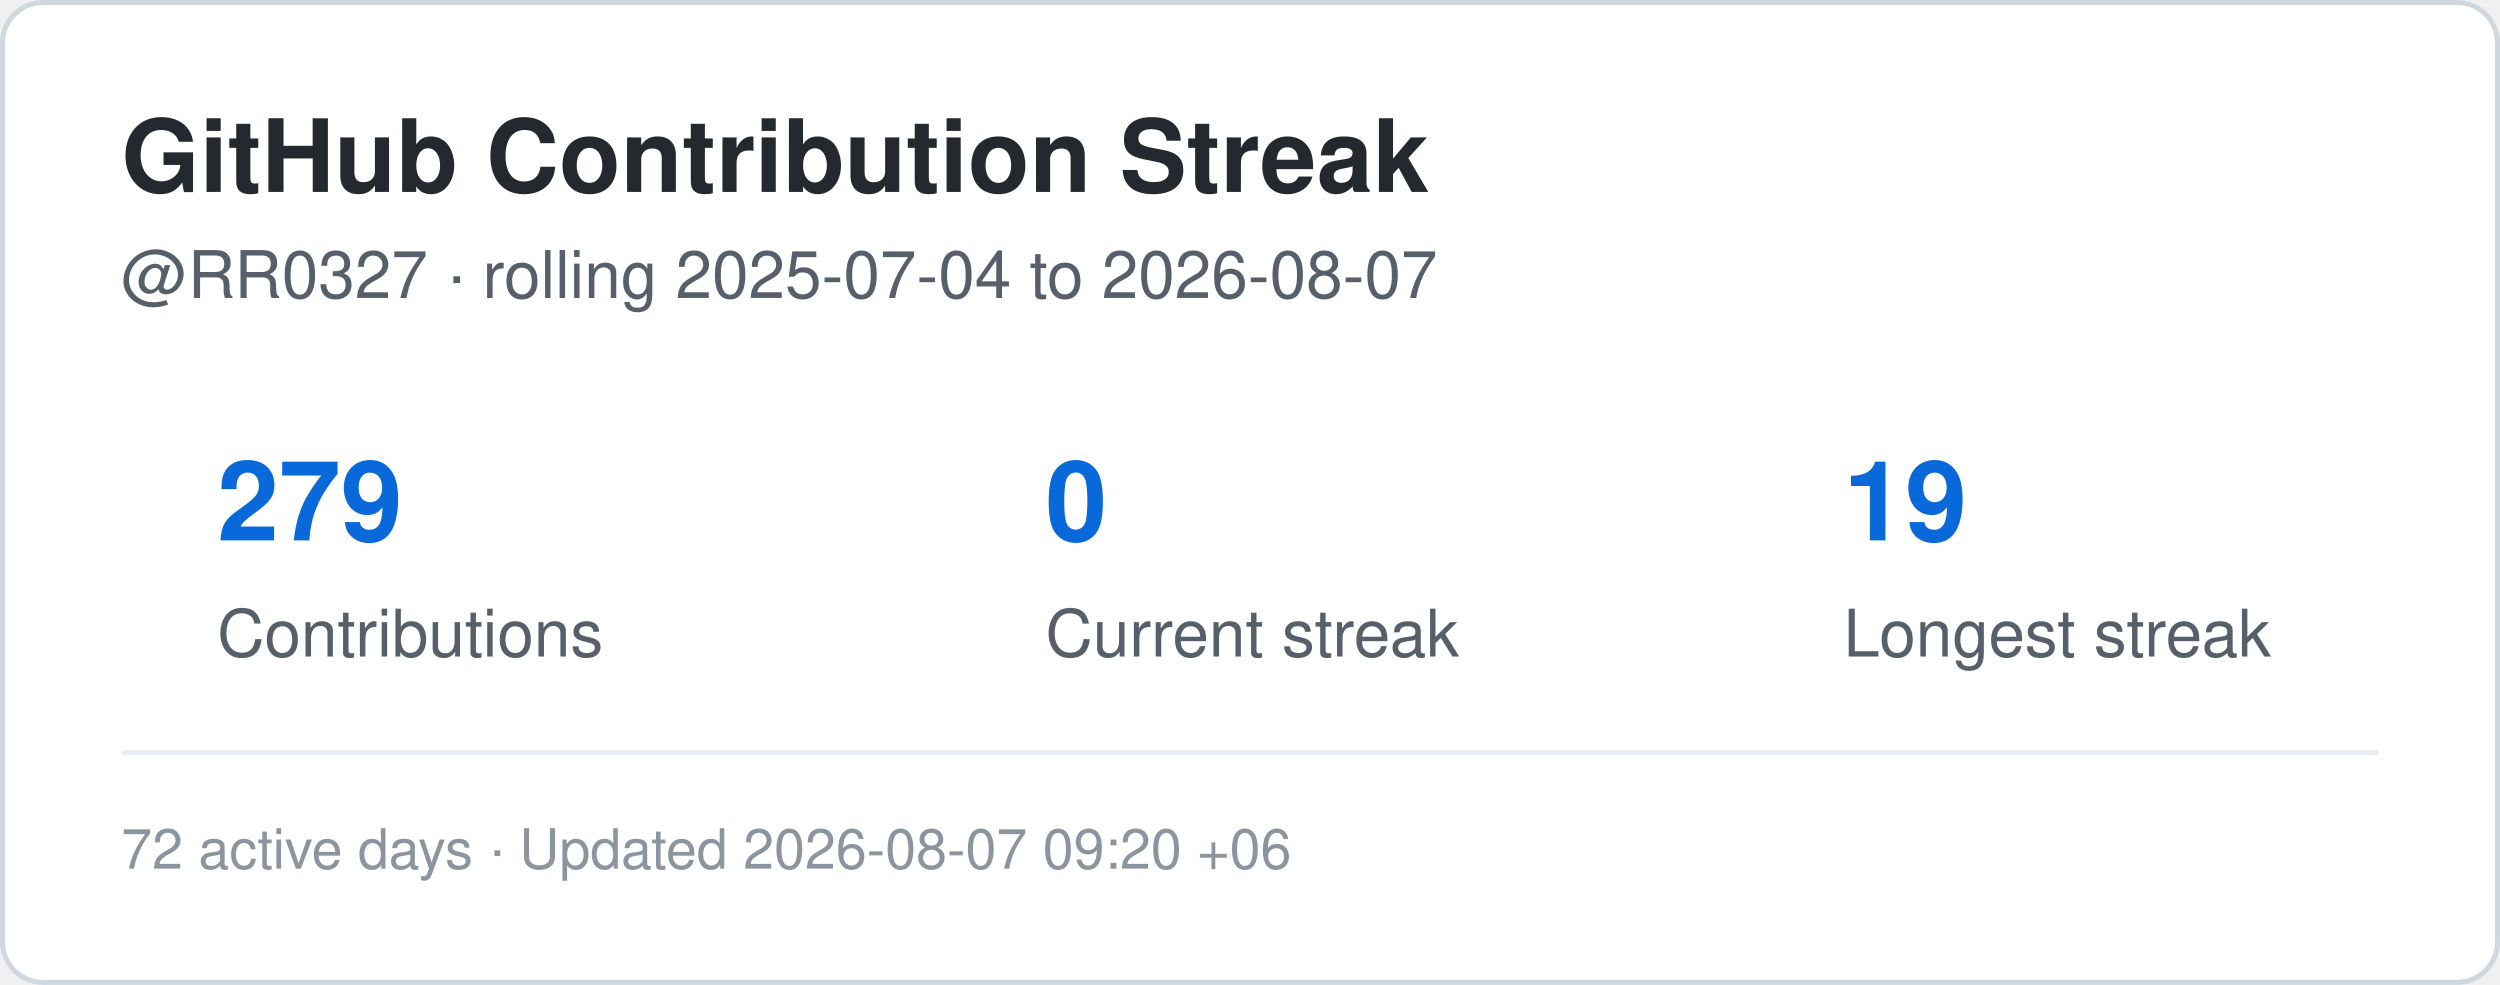
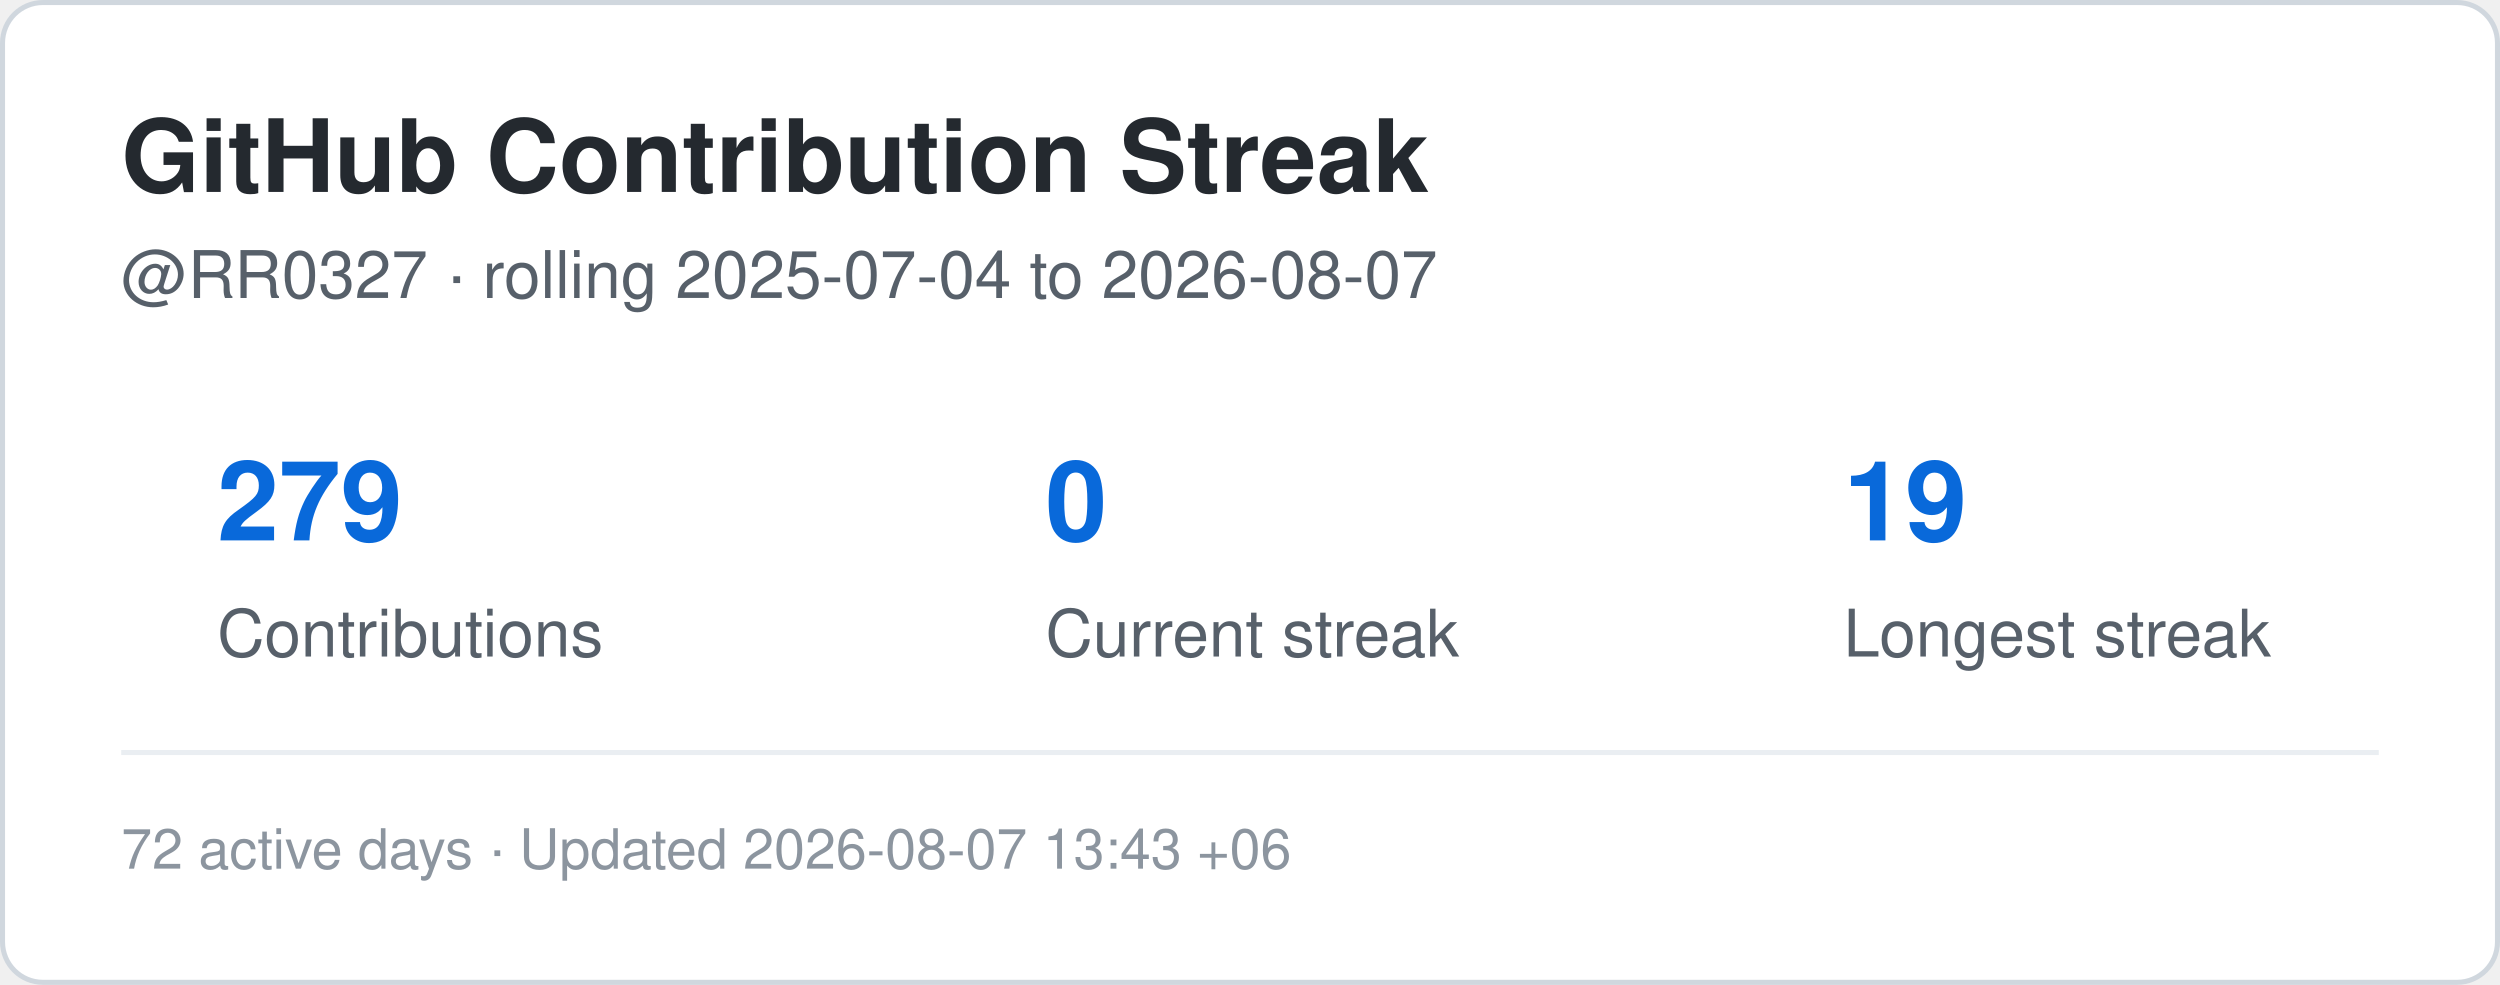
<svg xmlns="http://www.w3.org/2000/svg" width="495" height="195" viewBox="0 0 495 195" role="img" aria-label="Contribution streak for RR0327">
  <rect x="0.5" y="0.5" width="494" height="194" rx="8" fill="#ffffff" stroke="#d0d7de" />
  <style>
    .title {
      font: 700 20px -apple-system,BlinkMacSystemFont,"Segoe UI",Helvetica,Arial,sans-serif;
      fill: #24292f;
    }
    .label {
      font: 500 13px -apple-system,BlinkMacSystemFont,"Segoe UI",Helvetica,Arial,sans-serif;
      fill: #57606a;
    }
    .value {
      font: 700 22px -apple-system,BlinkMacSystemFont,"Segoe UI",Helvetica,Arial,sans-serif;
      fill: #0969da;
    }
    .small {
      font: 400 11px -apple-system,BlinkMacSystemFont,"Segoe UI",Helvetica,Arial,sans-serif;
      fill: #8c959f;
    }
  </style>
  <text x="24" y="38" class="title">GitHub Contribution Streak</text>
  <text x="24" y="59" class="label">
    @RR0327 · rolling 2025-07-04 to 2026-08-07
  </text>
  <text x="43" y="107" class="value">279</text>
  <text x="43" y="130" class="label">Contributions</text>
  <text x="207" y="107" class="value">0</text>
  <text x="207" y="130" class="label">Current streak</text>
  <text x="365" y="107" class="value">19</text>
  <text x="365" y="130" class="label">Longest streak</text>
  <line x1="24" y1="149" x2="471" y2="149" stroke="#eaeef2" />
  <text x="24" y="172" class="small">
-     72 active days · Updated 2026-08-07 09:20 +06
+     72 active days · Updated 2026-08-07 13:43 +06
  </text>
</svg>
